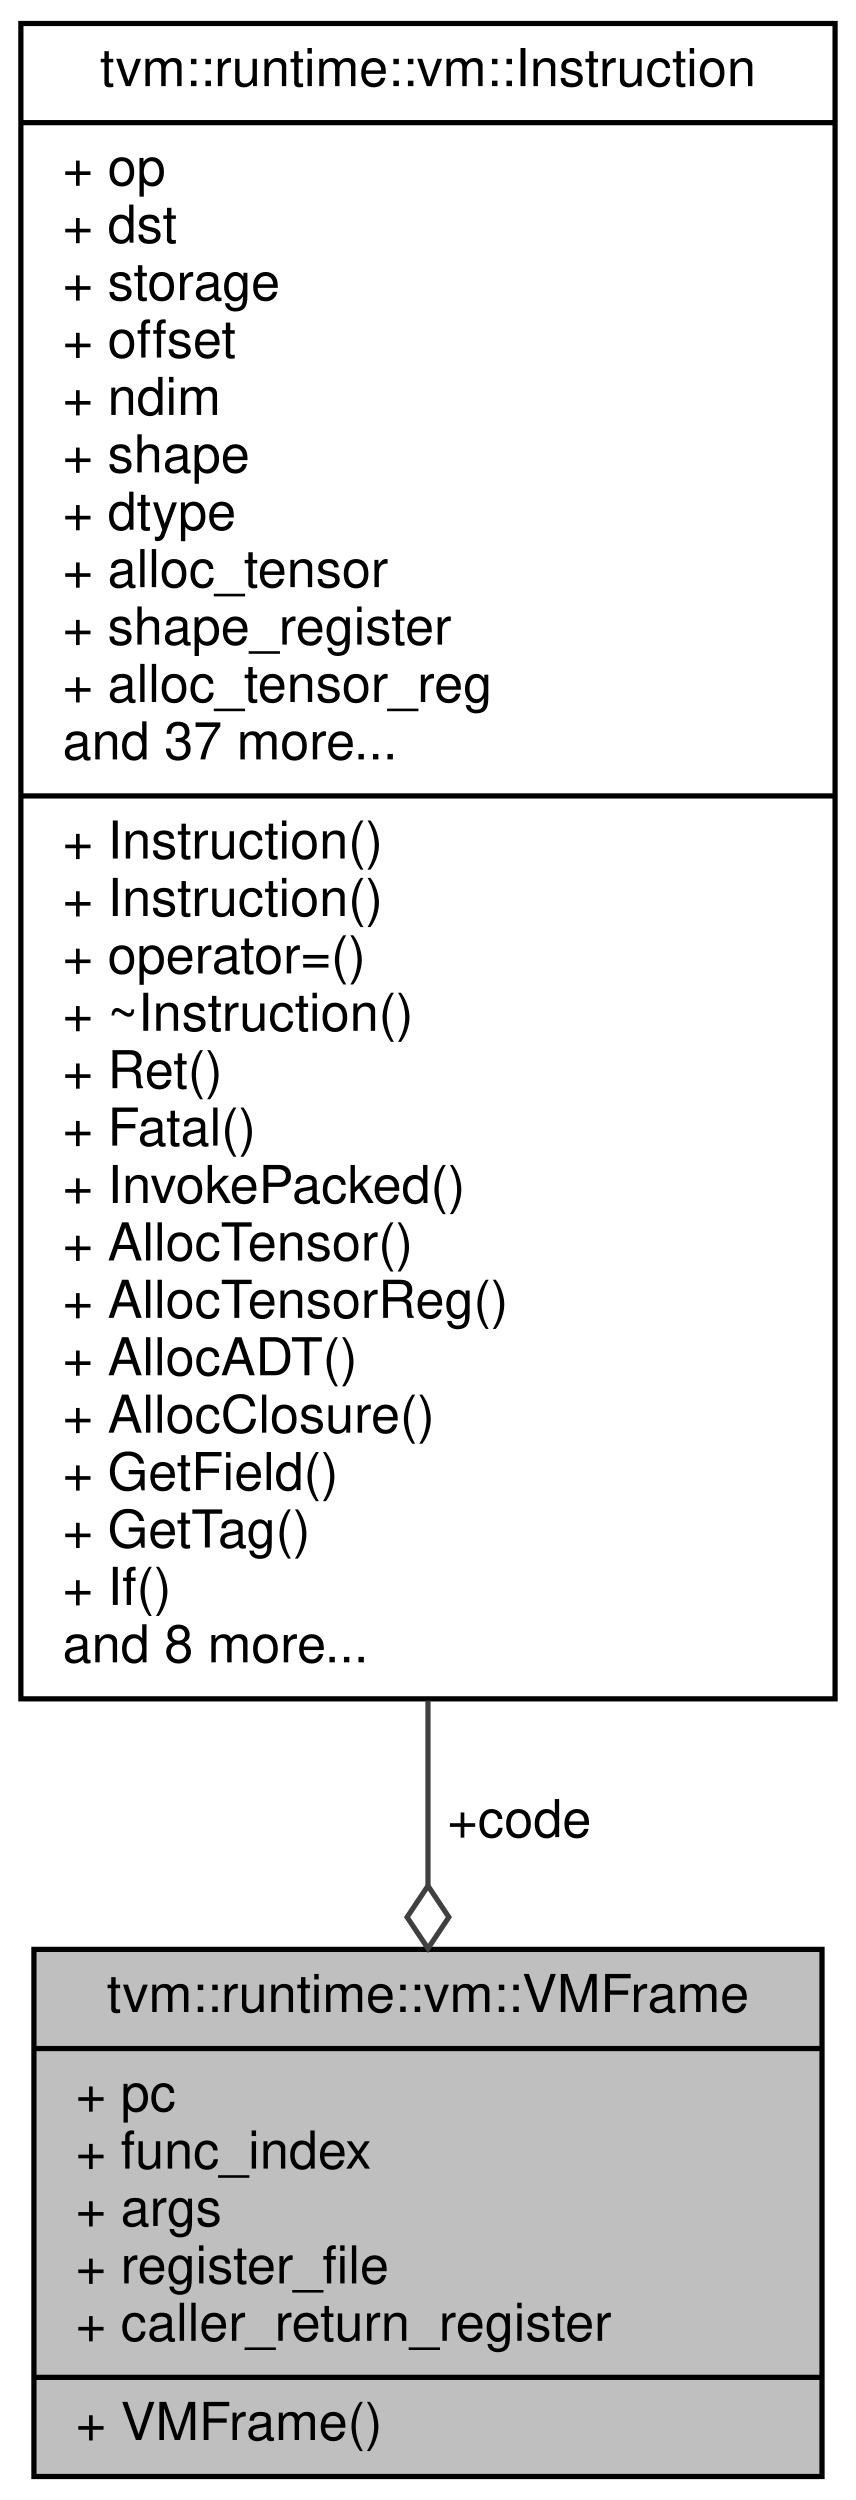
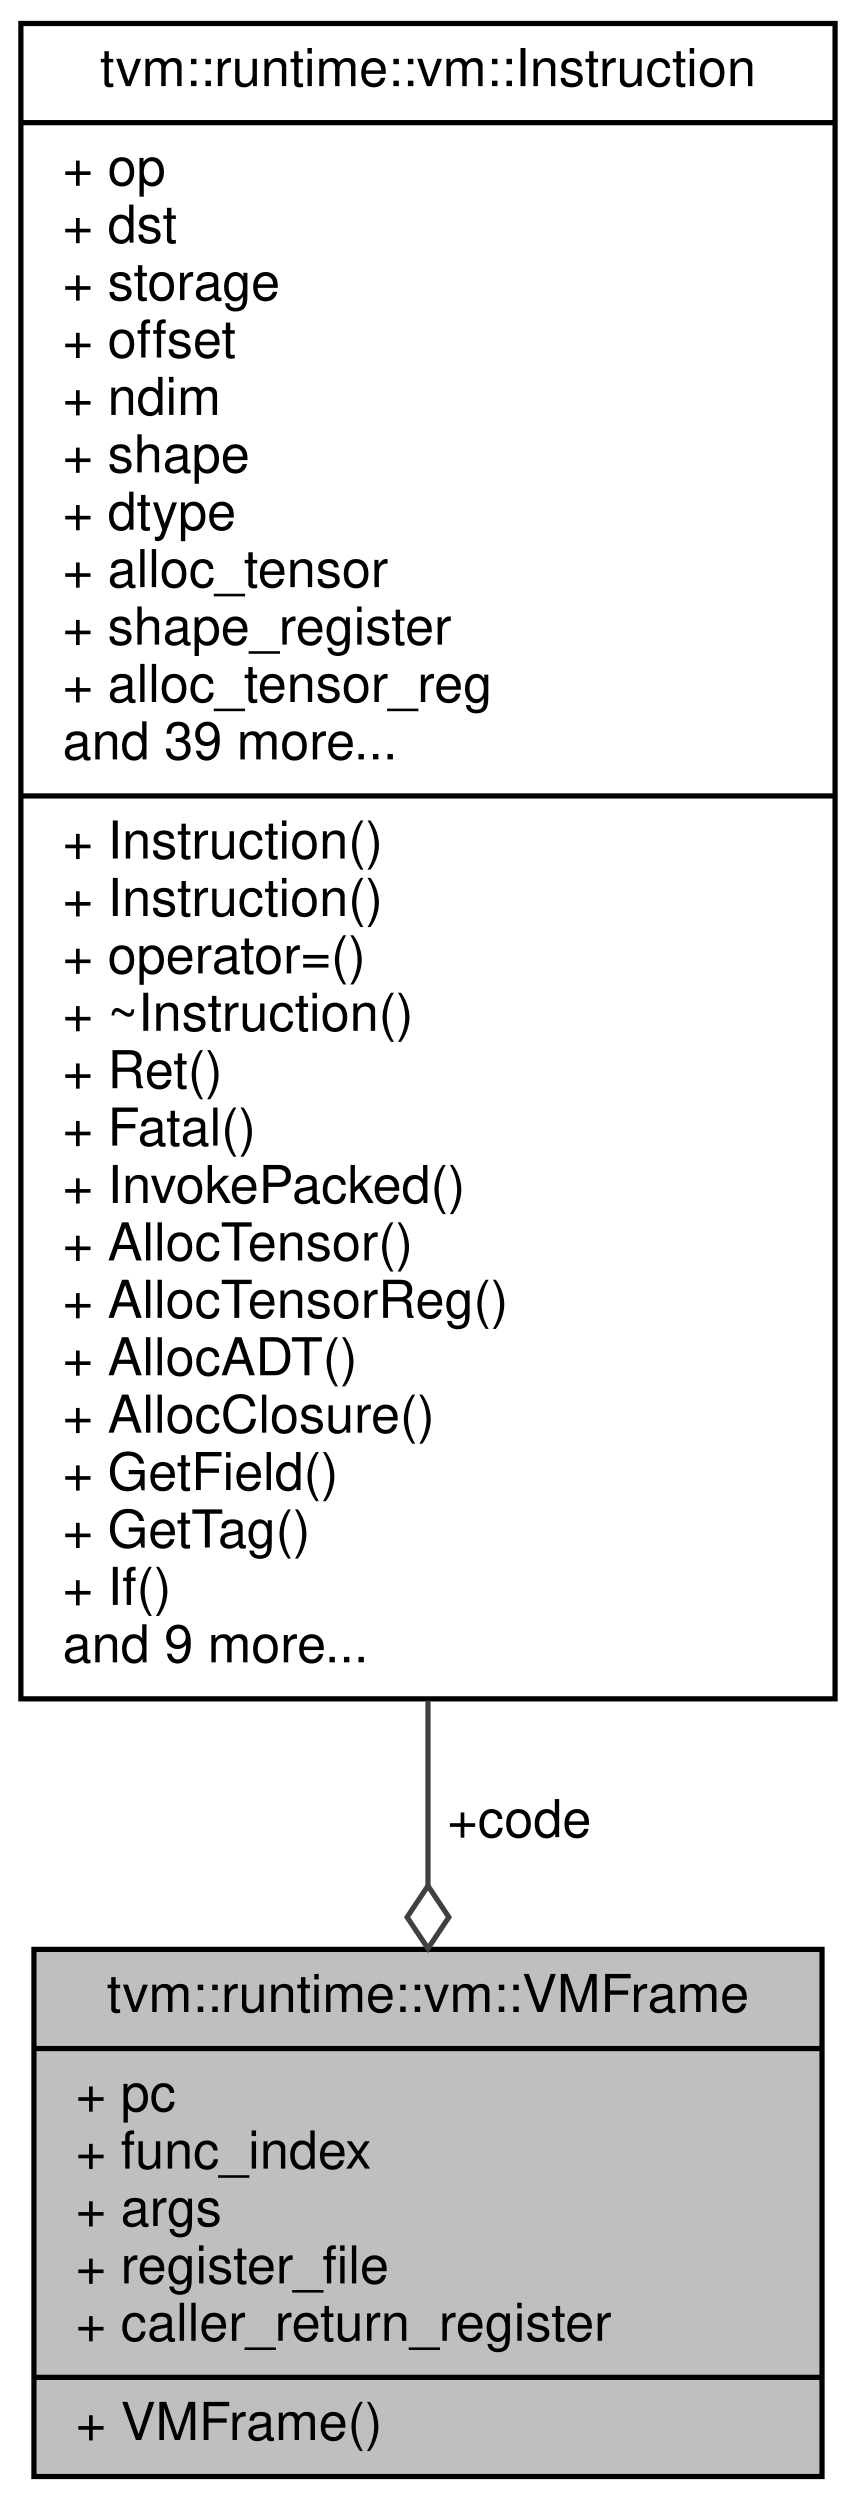
<svg xmlns="http://www.w3.org/2000/svg" xmlns:xlink="http://www.w3.org/1999/xlink" width="164pt" height="479pt" viewBox="0.00 0.00 164.00 479.00">
  <g id="graph0" class="graph" transform="scale(1 1) rotate(0) translate(4 475)">
    <polygon fill="white" stroke="none" points="-4,4 -4,-475 160,-475 160,4 -4,4" />
    <g id="node1" class="node">
      <polygon fill="#bfbfbf" stroke="black" points="2.5,-0.5 2.5,-101.5 153.5,-101.5 153.5,-0.5 2.5,-0.5" />
      <text text-anchor="middle" x="78" y="-89.5" font-family="Helvetica,sans-Serif" font-size="10.00">tvm::runtime::vm::VMFrame</text>
      <polyline fill="none" stroke="black" points="2.5,-82.5 153.5,-82.5 " />
      <text text-anchor="start" x="10.5" y="-70.5" font-family="Helvetica,sans-Serif" font-size="10.00">+ pc</text>
      <text text-anchor="start" x="10.5" y="-59.5" font-family="Helvetica,sans-Serif" font-size="10.00">+ func_index</text>
      <text text-anchor="start" x="10.5" y="-48.5" font-family="Helvetica,sans-Serif" font-size="10.00">+ args</text>
      <text text-anchor="start" x="10.5" y="-37.5" font-family="Helvetica,sans-Serif" font-size="10.00">+ register_file</text>
      <text text-anchor="start" x="10.5" y="-26.5" font-family="Helvetica,sans-Serif" font-size="10.00">+ caller_return_register</text>
      <polyline fill="none" stroke="black" points="2.5,-19.5 153.5,-19.5 " />
      <text text-anchor="start" x="10.5" y="-7.5" font-family="Helvetica,sans-Serif" font-size="10.00">+ VMFrame()</text>
    </g>
    <g id="node2" class="node">
      <g id="a_node2">
        <a xlink:href="structtvm_1_1runtime_1_1vm_1_1Instruction.html" target="_top" xlink:title="A single virtual machine instruction. ">
          <polygon fill="white" stroke="black" points="0,-149.5 0,-470.5 156,-470.5 156,-149.5 0,-149.5" />
          <text text-anchor="middle" x="78" y="-458.5" font-family="Helvetica,sans-Serif" font-size="10.00">tvm::runtime::vm::Instruction</text>
          <polyline fill="none" stroke="black" points="0,-451.5 156,-451.5 " />
          <text text-anchor="start" x="8" y="-439.5" font-family="Helvetica,sans-Serif" font-size="10.00">+ op</text>
          <text text-anchor="start" x="8" y="-428.5" font-family="Helvetica,sans-Serif" font-size="10.00">+ dst</text>
          <text text-anchor="start" x="8" y="-417.5" font-family="Helvetica,sans-Serif" font-size="10.00">+ storage</text>
          <text text-anchor="start" x="8" y="-406.5" font-family="Helvetica,sans-Serif" font-size="10.00">+ offset</text>
          <text text-anchor="start" x="8" y="-395.5" font-family="Helvetica,sans-Serif" font-size="10.00">+ ndim</text>
          <text text-anchor="start" x="8" y="-384.5" font-family="Helvetica,sans-Serif" font-size="10.00">+ shape</text>
          <text text-anchor="start" x="8" y="-373.5" font-family="Helvetica,sans-Serif" font-size="10.00">+ dtype</text>
          <text text-anchor="start" x="8" y="-362.5" font-family="Helvetica,sans-Serif" font-size="10.00">+ alloc_tensor</text>
          <text text-anchor="start" x="8" y="-351.5" font-family="Helvetica,sans-Serif" font-size="10.00">+ shape_register</text>
          <text text-anchor="start" x="8" y="-340.5" font-family="Helvetica,sans-Serif" font-size="10.00">+ alloc_tensor_reg</text>
-           <text text-anchor="start" x="8" y="-329.5" font-family="Helvetica,sans-Serif" font-size="10.00">and 37 more...</text>
+           <text text-anchor="start" x="8" y="-329.5" font-family="Helvetica,sans-Serif" font-size="10.00">and 39 more...</text>
          <polyline fill="none" stroke="black" points="0,-322.5 156,-322.5 " />
          <text text-anchor="start" x="8" y="-310.5" font-family="Helvetica,sans-Serif" font-size="10.00">+ Instruction()</text>
          <text text-anchor="start" x="8" y="-299.5" font-family="Helvetica,sans-Serif" font-size="10.00">+ Instruction()</text>
          <text text-anchor="start" x="8" y="-288.5" font-family="Helvetica,sans-Serif" font-size="10.00">+ operator=()</text>
          <text text-anchor="start" x="8" y="-277.5" font-family="Helvetica,sans-Serif" font-size="10.00">+ ~Instruction()</text>
          <text text-anchor="start" x="8" y="-266.5" font-family="Helvetica,sans-Serif" font-size="10.00">+ Ret()</text>
          <text text-anchor="start" x="8" y="-255.5" font-family="Helvetica,sans-Serif" font-size="10.00">+ Fatal()</text>
          <text text-anchor="start" x="8" y="-244.5" font-family="Helvetica,sans-Serif" font-size="10.00">+ InvokePacked()</text>
          <text text-anchor="start" x="8" y="-233.5" font-family="Helvetica,sans-Serif" font-size="10.00">+ AllocTensor()</text>
          <text text-anchor="start" x="8" y="-222.5" font-family="Helvetica,sans-Serif" font-size="10.00">+ AllocTensorReg()</text>
          <text text-anchor="start" x="8" y="-211.5" font-family="Helvetica,sans-Serif" font-size="10.00">+ AllocADT()</text>
          <text text-anchor="start" x="8" y="-200.5" font-family="Helvetica,sans-Serif" font-size="10.00">+ AllocClosure()</text>
          <text text-anchor="start" x="8" y="-189.5" font-family="Helvetica,sans-Serif" font-size="10.00">+ GetField()</text>
          <text text-anchor="start" x="8" y="-178.5" font-family="Helvetica,sans-Serif" font-size="10.00">+ GetTag()</text>
          <text text-anchor="start" x="8" y="-167.5" font-family="Helvetica,sans-Serif" font-size="10.00">+ If()</text>
-           <text text-anchor="start" x="8" y="-156.5" font-family="Helvetica,sans-Serif" font-size="10.00">and 8 more...</text>
+           <text text-anchor="start" x="8" y="-156.5" font-family="Helvetica,sans-Serif" font-size="10.00">and 9 more...</text>
        </a>
      </g>
    </g>
    <g id="edge1" class="edge">
      <path fill="none" stroke="#404040" d="M78,-149.161C78,-136.775 78,-124.803 78,-113.744" />
      <polygon fill="none" stroke="#404040" points="78,-113.674 74,-107.674 78,-101.674 82,-107.673 78,-113.674" />
      <text text-anchor="middle" x="95.5" y="-123" font-family="Helvetica,sans-Serif" font-size="10.00"> +code</text>
    </g>
  </g>
</svg>
